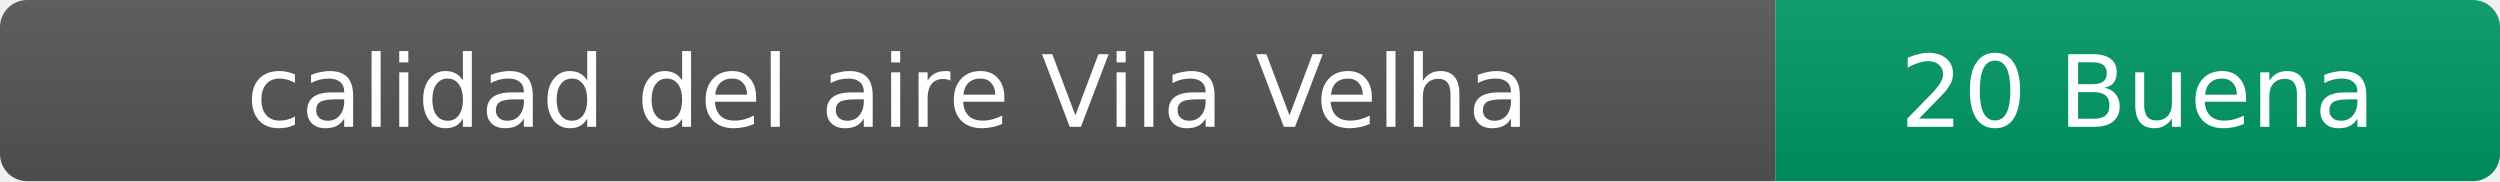
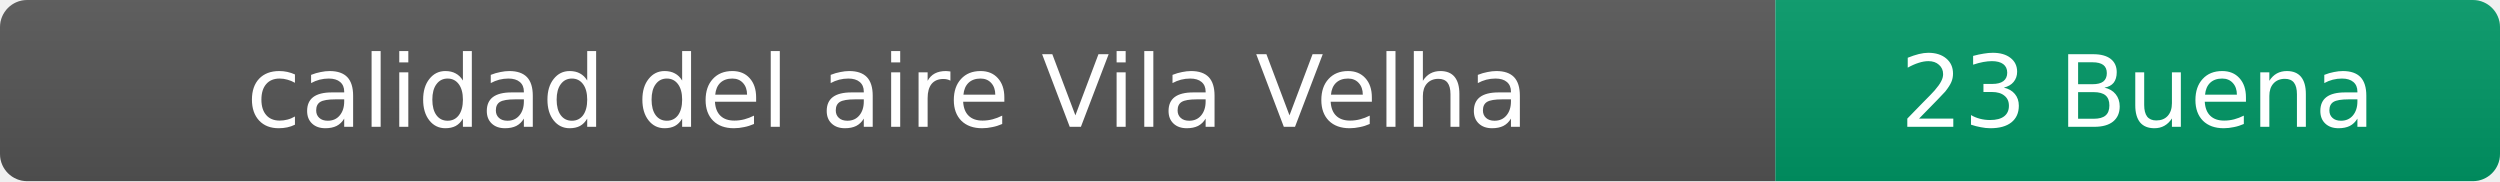
- <svg xmlns="http://www.w3.org/2000/svg" width="276" height="20" role="img" aria-label="calidad del aire: 20 Buena">
+ <svg xmlns="http://www.w3.org/2000/svg" width="276" height="20" role="img" aria-label="calidad del aire: 23 Buena">
  <linearGradient id="s" x2="0" y2="100%">
    <stop offset="0" stop-color="#bbb" stop-opacity=".1" />
    <stop offset="1" stop-opacity=".1" />
  </linearGradient>
  <clipPath id="r">
    <rect width="276" height="20" rx="3" fill="#fff" />
  </clipPath>
  <g clip-path="url(#r)">
    <rect width="196" height="20" fill="#555" />
    <rect x="196" width="80" height="20" fill="#009966" />
    <rect width="276" height="20" fill="url(#s)" />
  </g>
  <g fill="#fff" text-anchor="middle" font-family="Verdana,Geneva,DejaVu Sans,sans-serif" font-size="11">
    <text x="98" y="14">calidad del aire Vila Velha</text>
-     <text x="236" y="14">20 Buena</text>
+     <text x="236" y="14">23 Buena</text>
  </g>
</svg>
